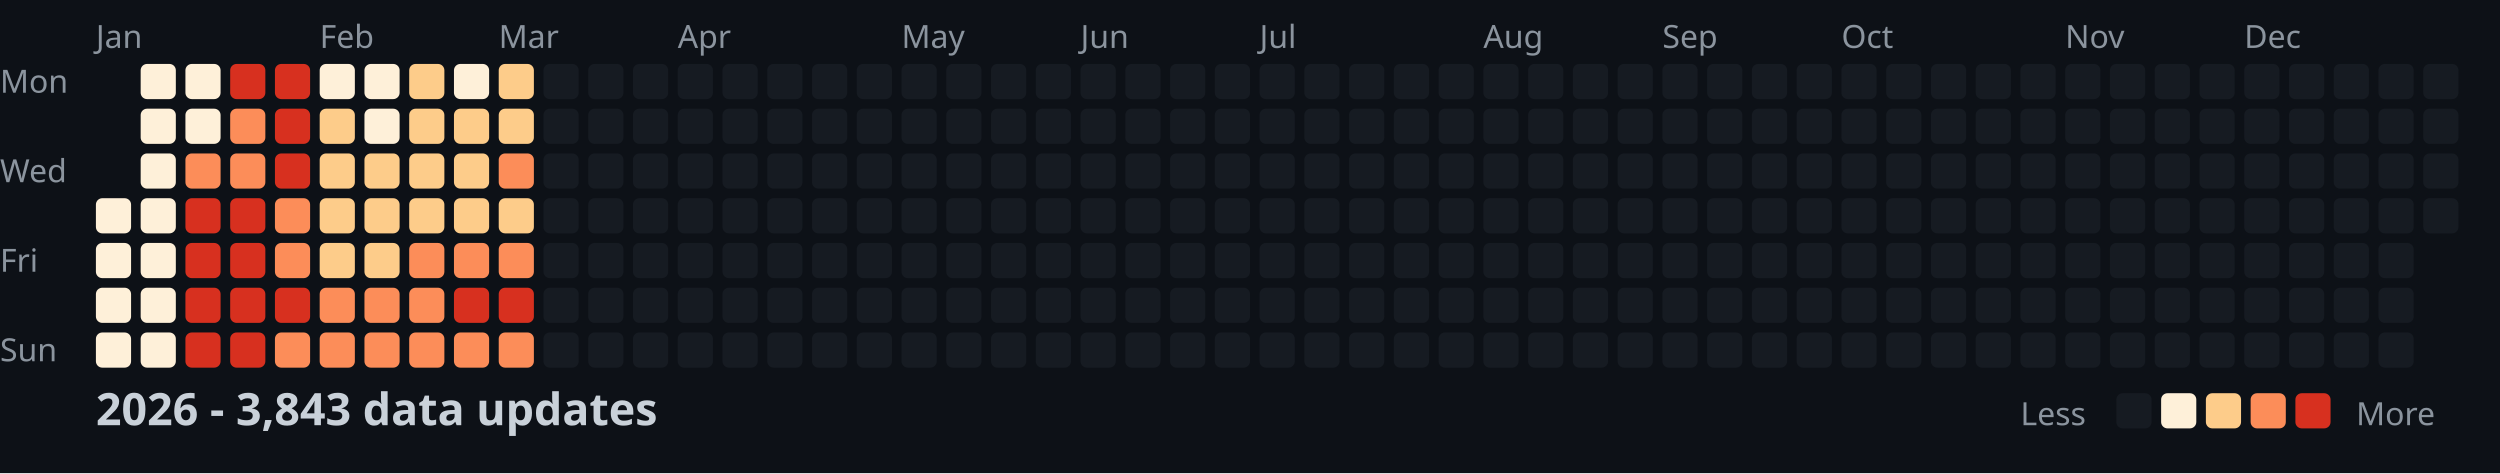
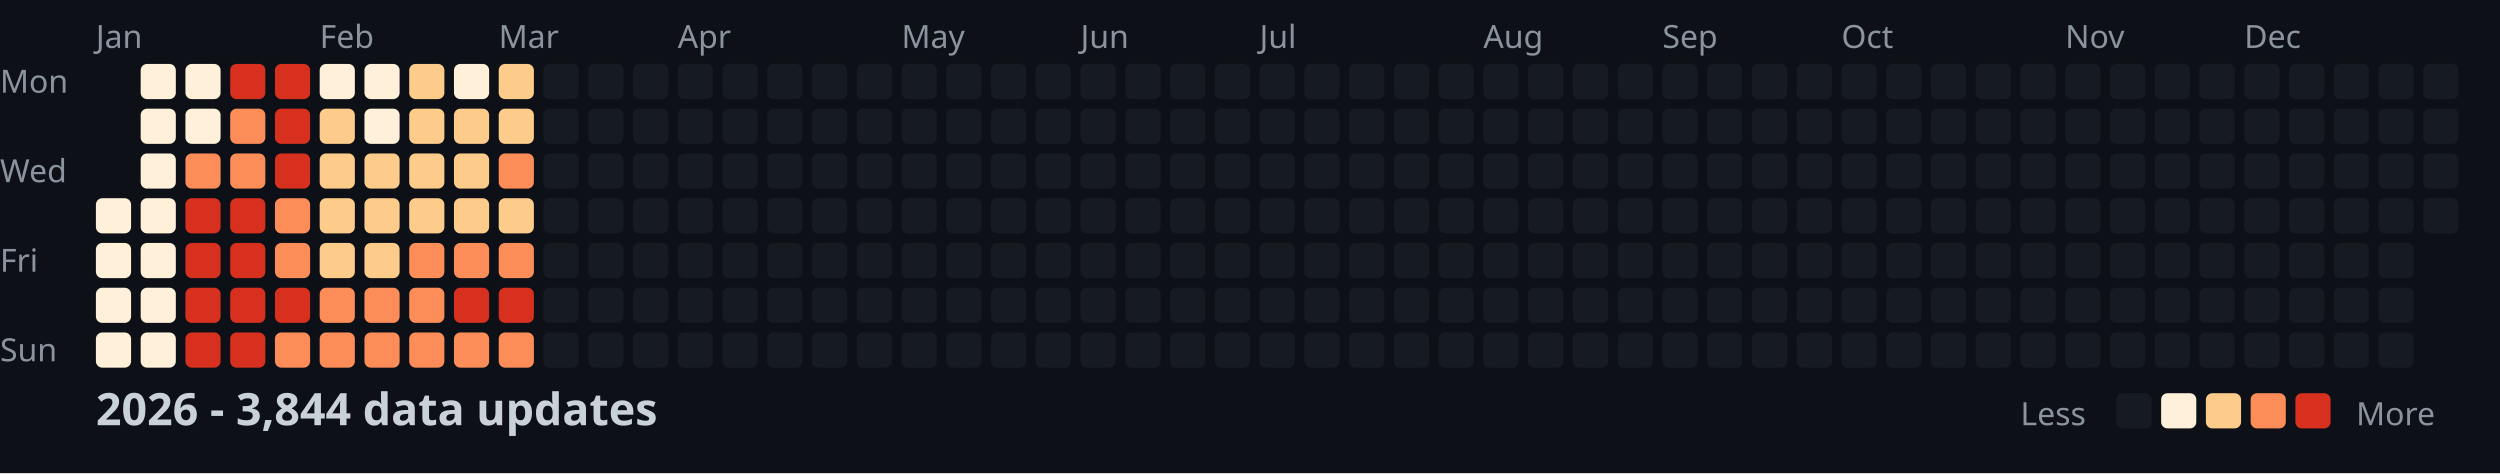
<svg xmlns="http://www.w3.org/2000/svg" width="782" height="148">
  <style>
    .month { font: 10px sans-serif; fill: #8b949e; }
    .day { font: 10px sans-serif; fill: #8b949e; }
    .title { font: bold 14px sans-serif; fill: #c9d1d9; }
    .legend { font: 10px sans-serif; fill: #8b949e; }
  </style>
  <rect width="100%" height="100%" fill="#0d1117" />
  <text x="0" y="29" class="day">Mon</text>
  <text x="0" y="57" class="day">Wed</text>
  <text x="0" y="85" class="day">Fri</text>
  <text x="0" y="113" class="day">Sun</text>
  <text x="30" y="15" class="month">Jan</text>
  <text x="100" y="15" class="month">Feb</text>
  <text x="156" y="15" class="month">Mar</text>
  <text x="212" y="15" class="month">Apr</text>
  <text x="282" y="15" class="month">May</text>
  <text x="338" y="15" class="month">Jun</text>
  <text x="394" y="15" class="month">Jul</text>
  <text x="464" y="15" class="month">Aug</text>
  <text x="520" y="15" class="month">Sep</text>
  <text x="576" y="15" class="month">Oct</text>
  <text x="646" y="15" class="month">Nov</text>
  <text x="702" y="15" class="month">Dec</text>
  <rect x="30" y="62" width="11" height="11" fill="#fef0d9" rx="2" />
  <rect x="30" y="76" width="11" height="11" fill="#fef0d9" rx="2" />
  <rect x="30" y="90" width="11" height="11" fill="#fef0d9" rx="2" />
  <rect x="30" y="104" width="11" height="11" fill="#fef0d9" rx="2" />
  <rect x="44" y="20" width="11" height="11" fill="#fef0d9" rx="2" />
  <rect x="44" y="34" width="11" height="11" fill="#fef0d9" rx="2" />
  <rect x="44" y="48" width="11" height="11" fill="#fef0d9" rx="2" />
  <rect x="44" y="62" width="11" height="11" fill="#fef0d9" rx="2" />
  <rect x="44" y="76" width="11" height="11" fill="#fef0d9" rx="2" />
  <rect x="44" y="90" width="11" height="11" fill="#fef0d9" rx="2" />
  <rect x="44" y="104" width="11" height="11" fill="#fef0d9" rx="2" />
  <rect x="58" y="20" width="11" height="11" fill="#fef0d9" rx="2" />
  <rect x="58" y="34" width="11" height="11" fill="#fef0d9" rx="2" />
  <rect x="58" y="48" width="11" height="11" fill="#fc8d59" rx="2" />
  <rect x="58" y="62" width="11" height="11" fill="#d7301f" rx="2" />
  <rect x="58" y="76" width="11" height="11" fill="#d7301f" rx="2" />
  <rect x="58" y="90" width="11" height="11" fill="#d7301f" rx="2" />
  <rect x="58" y="104" width="11" height="11" fill="#d7301f" rx="2" />
  <rect x="72" y="20" width="11" height="11" fill="#d7301f" rx="2" />
  <rect x="72" y="34" width="11" height="11" fill="#fc8d59" rx="2" />
  <rect x="72" y="48" width="11" height="11" fill="#fc8d59" rx="2" />
  <rect x="72" y="62" width="11" height="11" fill="#d7301f" rx="2" />
  <rect x="72" y="76" width="11" height="11" fill="#d7301f" rx="2" />
  <rect x="72" y="90" width="11" height="11" fill="#d7301f" rx="2" />
  <rect x="72" y="104" width="11" height="11" fill="#d7301f" rx="2" />
  <rect x="86" y="20" width="11" height="11" fill="#d7301f" rx="2" />
  <rect x="86" y="34" width="11" height="11" fill="#d7301f" rx="2" />
  <rect x="86" y="48" width="11" height="11" fill="#d7301f" rx="2" />
  <rect x="86" y="62" width="11" height="11" fill="#fc8d59" rx="2" />
  <rect x="86" y="76" width="11" height="11" fill="#fc8d59" rx="2" />
  <rect x="86" y="90" width="11" height="11" fill="#d7301f" rx="2" />
  <rect x="86" y="104" width="11" height="11" fill="#fc8d59" rx="2" />
  <rect x="100" y="20" width="11" height="11" fill="#fef0d9" rx="2" />
  <rect x="100" y="34" width="11" height="11" fill="#fdcc8a" rx="2" />
  <rect x="100" y="48" width="11" height="11" fill="#fdcc8a" rx="2" />
  <rect x="100" y="62" width="11" height="11" fill="#fdcc8a" rx="2" />
  <rect x="100" y="76" width="11" height="11" fill="#fdcc8a" rx="2" />
  <rect x="100" y="90" width="11" height="11" fill="#fc8d59" rx="2" />
  <rect x="100" y="104" width="11" height="11" fill="#fc8d59" rx="2" />
  <rect x="114" y="20" width="11" height="11" fill="#fef0d9" rx="2" />
  <rect x="114" y="34" width="11" height="11" fill="#fef0d9" rx="2" />
  <rect x="114" y="48" width="11" height="11" fill="#fdcc8a" rx="2" />
  <rect x="114" y="62" width="11" height="11" fill="#fdcc8a" rx="2" />
  <rect x="114" y="76" width="11" height="11" fill="#fdcc8a" rx="2" />
  <rect x="114" y="90" width="11" height="11" fill="#fc8d59" rx="2" />
  <rect x="114" y="104" width="11" height="11" fill="#fc8d59" rx="2" />
  <rect x="128" y="20" width="11" height="11" fill="#fdcc8a" rx="2" />
  <rect x="128" y="34" width="11" height="11" fill="#fdcc8a" rx="2" />
  <rect x="128" y="48" width="11" height="11" fill="#fdcc8a" rx="2" />
  <rect x="128" y="62" width="11" height="11" fill="#fdcc8a" rx="2" />
  <rect x="128" y="76" width="11" height="11" fill="#fc8d59" rx="2" />
  <rect x="128" y="90" width="11" height="11" fill="#fc8d59" rx="2" />
  <rect x="128" y="104" width="11" height="11" fill="#fc8d59" rx="2" />
  <rect x="142" y="20" width="11" height="11" fill="#fef0d9" rx="2" />
  <rect x="142" y="34" width="11" height="11" fill="#fdcc8a" rx="2" />
  <rect x="142" y="48" width="11" height="11" fill="#fdcc8a" rx="2" />
  <rect x="142" y="62" width="11" height="11" fill="#fdcc8a" rx="2" />
  <rect x="142" y="76" width="11" height="11" fill="#fc8d59" rx="2" />
  <rect x="142" y="90" width="11" height="11" fill="#d7301f" rx="2" />
  <rect x="142" y="104" width="11" height="11" fill="#fc8d59" rx="2" />
  <rect x="156" y="20" width="11" height="11" fill="#fdcc8a" rx="2" />
  <rect x="156" y="34" width="11" height="11" fill="#fdcc8a" rx="2" />
  <rect x="156" y="48" width="11" height="11" fill="#fc8d59" rx="2" />
  <rect x="156" y="62" width="11" height="11" fill="#fdcc8a" rx="2" />
  <rect x="156" y="76" width="11" height="11" fill="#fc8d59" rx="2" />
  <rect x="156" y="90" width="11" height="11" fill="#d7301f" rx="2" />
  <rect x="156" y="104" width="11" height="11" fill="#fc8d59" rx="2" />
  <rect x="170" y="20" width="11" height="11" fill="#161b22" rx="2" />
  <rect x="170" y="34" width="11" height="11" fill="#161b22" rx="2" />
  <rect x="170" y="48" width="11" height="11" fill="#161b22" rx="2" />
  <rect x="170" y="62" width="11" height="11" fill="#161b22" rx="2" />
  <rect x="170" y="76" width="11" height="11" fill="#161b22" rx="2" />
  <rect x="170" y="90" width="11" height="11" fill="#161b22" rx="2" />
  <rect x="170" y="104" width="11" height="11" fill="#161b22" rx="2" />
  <rect x="184" y="20" width="11" height="11" fill="#161b22" rx="2" />
  <rect x="184" y="34" width="11" height="11" fill="#161b22" rx="2" />
  <rect x="184" y="48" width="11" height="11" fill="#161b22" rx="2" />
  <rect x="184" y="62" width="11" height="11" fill="#161b22" rx="2" />
  <rect x="184" y="76" width="11" height="11" fill="#161b22" rx="2" />
  <rect x="184" y="90" width="11" height="11" fill="#161b22" rx="2" />
  <rect x="184" y="104" width="11" height="11" fill="#161b22" rx="2" />
  <rect x="198" y="20" width="11" height="11" fill="#161b22" rx="2" />
  <rect x="198" y="34" width="11" height="11" fill="#161b22" rx="2" />
  <rect x="198" y="48" width="11" height="11" fill="#161b22" rx="2" />
  <rect x="198" y="62" width="11" height="11" fill="#161b22" rx="2" />
  <rect x="198" y="76" width="11" height="11" fill="#161b22" rx="2" />
  <rect x="198" y="90" width="11" height="11" fill="#161b22" rx="2" />
  <rect x="198" y="104" width="11" height="11" fill="#161b22" rx="2" />
  <rect x="212" y="20" width="11" height="11" fill="#161b22" rx="2" />
  <rect x="212" y="34" width="11" height="11" fill="#161b22" rx="2" />
  <rect x="212" y="48" width="11" height="11" fill="#161b22" rx="2" />
  <rect x="212" y="62" width="11" height="11" fill="#161b22" rx="2" />
  <rect x="212" y="76" width="11" height="11" fill="#161b22" rx="2" />
  <rect x="212" y="90" width="11" height="11" fill="#161b22" rx="2" />
  <rect x="212" y="104" width="11" height="11" fill="#161b22" rx="2" />
  <rect x="226" y="20" width="11" height="11" fill="#161b22" rx="2" />
  <rect x="226" y="34" width="11" height="11" fill="#161b22" rx="2" />
  <rect x="226" y="48" width="11" height="11" fill="#161b22" rx="2" />
  <rect x="226" y="62" width="11" height="11" fill="#161b22" rx="2" />
  <rect x="226" y="76" width="11" height="11" fill="#161b22" rx="2" />
  <rect x="226" y="90" width="11" height="11" fill="#161b22" rx="2" />
  <rect x="226" y="104" width="11" height="11" fill="#161b22" rx="2" />
  <rect x="240" y="20" width="11" height="11" fill="#161b22" rx="2" />
  <rect x="240" y="34" width="11" height="11" fill="#161b22" rx="2" />
  <rect x="240" y="48" width="11" height="11" fill="#161b22" rx="2" />
  <rect x="240" y="62" width="11" height="11" fill="#161b22" rx="2" />
  <rect x="240" y="76" width="11" height="11" fill="#161b22" rx="2" />
  <rect x="240" y="90" width="11" height="11" fill="#161b22" rx="2" />
  <rect x="240" y="104" width="11" height="11" fill="#161b22" rx="2" />
  <rect x="254" y="20" width="11" height="11" fill="#161b22" rx="2" />
  <rect x="254" y="34" width="11" height="11" fill="#161b22" rx="2" />
  <rect x="254" y="48" width="11" height="11" fill="#161b22" rx="2" />
  <rect x="254" y="62" width="11" height="11" fill="#161b22" rx="2" />
  <rect x="254" y="76" width="11" height="11" fill="#161b22" rx="2" />
  <rect x="254" y="90" width="11" height="11" fill="#161b22" rx="2" />
  <rect x="254" y="104" width="11" height="11" fill="#161b22" rx="2" />
  <rect x="268" y="20" width="11" height="11" fill="#161b22" rx="2" />
  <rect x="268" y="34" width="11" height="11" fill="#161b22" rx="2" />
  <rect x="268" y="48" width="11" height="11" fill="#161b22" rx="2" />
  <rect x="268" y="62" width="11" height="11" fill="#161b22" rx="2" />
  <rect x="268" y="76" width="11" height="11" fill="#161b22" rx="2" />
  <rect x="268" y="90" width="11" height="11" fill="#161b22" rx="2" />
  <rect x="268" y="104" width="11" height="11" fill="#161b22" rx="2" />
  <rect x="282" y="20" width="11" height="11" fill="#161b22" rx="2" />
  <rect x="282" y="34" width="11" height="11" fill="#161b22" rx="2" />
  <rect x="282" y="48" width="11" height="11" fill="#161b22" rx="2" />
  <rect x="282" y="62" width="11" height="11" fill="#161b22" rx="2" />
  <rect x="282" y="76" width="11" height="11" fill="#161b22" rx="2" />
  <rect x="282" y="90" width="11" height="11" fill="#161b22" rx="2" />
  <rect x="282" y="104" width="11" height="11" fill="#161b22" rx="2" />
  <rect x="296" y="20" width="11" height="11" fill="#161b22" rx="2" />
  <rect x="296" y="34" width="11" height="11" fill="#161b22" rx="2" />
  <rect x="296" y="48" width="11" height="11" fill="#161b22" rx="2" />
  <rect x="296" y="62" width="11" height="11" fill="#161b22" rx="2" />
  <rect x="296" y="76" width="11" height="11" fill="#161b22" rx="2" />
  <rect x="296" y="90" width="11" height="11" fill="#161b22" rx="2" />
  <rect x="296" y="104" width="11" height="11" fill="#161b22" rx="2" />
  <rect x="310" y="20" width="11" height="11" fill="#161b22" rx="2" />
  <rect x="310" y="34" width="11" height="11" fill="#161b22" rx="2" />
  <rect x="310" y="48" width="11" height="11" fill="#161b22" rx="2" />
  <rect x="310" y="62" width="11" height="11" fill="#161b22" rx="2" />
  <rect x="310" y="76" width="11" height="11" fill="#161b22" rx="2" />
  <rect x="310" y="90" width="11" height="11" fill="#161b22" rx="2" />
  <rect x="310" y="104" width="11" height="11" fill="#161b22" rx="2" />
  <rect x="324" y="20" width="11" height="11" fill="#161b22" rx="2" />
  <rect x="324" y="34" width="11" height="11" fill="#161b22" rx="2" />
  <rect x="324" y="48" width="11" height="11" fill="#161b22" rx="2" />
  <rect x="324" y="62" width="11" height="11" fill="#161b22" rx="2" />
  <rect x="324" y="76" width="11" height="11" fill="#161b22" rx="2" />
  <rect x="324" y="90" width="11" height="11" fill="#161b22" rx="2" />
  <rect x="324" y="104" width="11" height="11" fill="#161b22" rx="2" />
  <rect x="338" y="20" width="11" height="11" fill="#161b22" rx="2" />
  <rect x="338" y="34" width="11" height="11" fill="#161b22" rx="2" />
  <rect x="338" y="48" width="11" height="11" fill="#161b22" rx="2" />
  <rect x="338" y="62" width="11" height="11" fill="#161b22" rx="2" />
  <rect x="338" y="76" width="11" height="11" fill="#161b22" rx="2" />
  <rect x="338" y="90" width="11" height="11" fill="#161b22" rx="2" />
  <rect x="338" y="104" width="11" height="11" fill="#161b22" rx="2" />
  <rect x="352" y="20" width="11" height="11" fill="#161b22" rx="2" />
  <rect x="352" y="34" width="11" height="11" fill="#161b22" rx="2" />
  <rect x="352" y="48" width="11" height="11" fill="#161b22" rx="2" />
  <rect x="352" y="62" width="11" height="11" fill="#161b22" rx="2" />
  <rect x="352" y="76" width="11" height="11" fill="#161b22" rx="2" />
  <rect x="352" y="90" width="11" height="11" fill="#161b22" rx="2" />
  <rect x="352" y="104" width="11" height="11" fill="#161b22" rx="2" />
  <rect x="366" y="20" width="11" height="11" fill="#161b22" rx="2" />
  <rect x="366" y="34" width="11" height="11" fill="#161b22" rx="2" />
  <rect x="366" y="48" width="11" height="11" fill="#161b22" rx="2" />
  <rect x="366" y="62" width="11" height="11" fill="#161b22" rx="2" />
  <rect x="366" y="76" width="11" height="11" fill="#161b22" rx="2" />
  <rect x="366" y="90" width="11" height="11" fill="#161b22" rx="2" />
  <rect x="366" y="104" width="11" height="11" fill="#161b22" rx="2" />
  <rect x="380" y="20" width="11" height="11" fill="#161b22" rx="2" />
  <rect x="380" y="34" width="11" height="11" fill="#161b22" rx="2" />
  <rect x="380" y="48" width="11" height="11" fill="#161b22" rx="2" />
  <rect x="380" y="62" width="11" height="11" fill="#161b22" rx="2" />
  <rect x="380" y="76" width="11" height="11" fill="#161b22" rx="2" />
  <rect x="380" y="90" width="11" height="11" fill="#161b22" rx="2" />
  <rect x="380" y="104" width="11" height="11" fill="#161b22" rx="2" />
  <rect x="394" y="20" width="11" height="11" fill="#161b22" rx="2" />
  <rect x="394" y="34" width="11" height="11" fill="#161b22" rx="2" />
  <rect x="394" y="48" width="11" height="11" fill="#161b22" rx="2" />
  <rect x="394" y="62" width="11" height="11" fill="#161b22" rx="2" />
  <rect x="394" y="76" width="11" height="11" fill="#161b22" rx="2" />
  <rect x="394" y="90" width="11" height="11" fill="#161b22" rx="2" />
  <rect x="394" y="104" width="11" height="11" fill="#161b22" rx="2" />
  <rect x="408" y="20" width="11" height="11" fill="#161b22" rx="2" />
  <rect x="408" y="34" width="11" height="11" fill="#161b22" rx="2" />
  <rect x="408" y="48" width="11" height="11" fill="#161b22" rx="2" />
  <rect x="408" y="62" width="11" height="11" fill="#161b22" rx="2" />
  <rect x="408" y="76" width="11" height="11" fill="#161b22" rx="2" />
  <rect x="408" y="90" width="11" height="11" fill="#161b22" rx="2" />
  <rect x="408" y="104" width="11" height="11" fill="#161b22" rx="2" />
  <rect x="422" y="20" width="11" height="11" fill="#161b22" rx="2" />
  <rect x="422" y="34" width="11" height="11" fill="#161b22" rx="2" />
  <rect x="422" y="48" width="11" height="11" fill="#161b22" rx="2" />
  <rect x="422" y="62" width="11" height="11" fill="#161b22" rx="2" />
  <rect x="422" y="76" width="11" height="11" fill="#161b22" rx="2" />
  <rect x="422" y="90" width="11" height="11" fill="#161b22" rx="2" />
  <rect x="422" y="104" width="11" height="11" fill="#161b22" rx="2" />
  <rect x="436" y="20" width="11" height="11" fill="#161b22" rx="2" />
  <rect x="436" y="34" width="11" height="11" fill="#161b22" rx="2" />
  <rect x="436" y="48" width="11" height="11" fill="#161b22" rx="2" />
  <rect x="436" y="62" width="11" height="11" fill="#161b22" rx="2" />
  <rect x="436" y="76" width="11" height="11" fill="#161b22" rx="2" />
  <rect x="436" y="90" width="11" height="11" fill="#161b22" rx="2" />
  <rect x="436" y="104" width="11" height="11" fill="#161b22" rx="2" />
  <rect x="450" y="20" width="11" height="11" fill="#161b22" rx="2" />
  <rect x="450" y="34" width="11" height="11" fill="#161b22" rx="2" />
  <rect x="450" y="48" width="11" height="11" fill="#161b22" rx="2" />
  <rect x="450" y="62" width="11" height="11" fill="#161b22" rx="2" />
  <rect x="450" y="76" width="11" height="11" fill="#161b22" rx="2" />
  <rect x="450" y="90" width="11" height="11" fill="#161b22" rx="2" />
  <rect x="450" y="104" width="11" height="11" fill="#161b22" rx="2" />
  <rect x="464" y="20" width="11" height="11" fill="#161b22" rx="2" />
  <rect x="464" y="34" width="11" height="11" fill="#161b22" rx="2" />
  <rect x="464" y="48" width="11" height="11" fill="#161b22" rx="2" />
  <rect x="464" y="62" width="11" height="11" fill="#161b22" rx="2" />
  <rect x="464" y="76" width="11" height="11" fill="#161b22" rx="2" />
  <rect x="464" y="90" width="11" height="11" fill="#161b22" rx="2" />
  <rect x="464" y="104" width="11" height="11" fill="#161b22" rx="2" />
  <rect x="478" y="20" width="11" height="11" fill="#161b22" rx="2" />
  <rect x="478" y="34" width="11" height="11" fill="#161b22" rx="2" />
  <rect x="478" y="48" width="11" height="11" fill="#161b22" rx="2" />
  <rect x="478" y="62" width="11" height="11" fill="#161b22" rx="2" />
  <rect x="478" y="76" width="11" height="11" fill="#161b22" rx="2" />
  <rect x="478" y="90" width="11" height="11" fill="#161b22" rx="2" />
  <rect x="478" y="104" width="11" height="11" fill="#161b22" rx="2" />
  <rect x="492" y="20" width="11" height="11" fill="#161b22" rx="2" />
  <rect x="492" y="34" width="11" height="11" fill="#161b22" rx="2" />
  <rect x="492" y="48" width="11" height="11" fill="#161b22" rx="2" />
  <rect x="492" y="62" width="11" height="11" fill="#161b22" rx="2" />
  <rect x="492" y="76" width="11" height="11" fill="#161b22" rx="2" />
  <rect x="492" y="90" width="11" height="11" fill="#161b22" rx="2" />
  <rect x="492" y="104" width="11" height="11" fill="#161b22" rx="2" />
  <rect x="506" y="20" width="11" height="11" fill="#161b22" rx="2" />
  <rect x="506" y="34" width="11" height="11" fill="#161b22" rx="2" />
  <rect x="506" y="48" width="11" height="11" fill="#161b22" rx="2" />
  <rect x="506" y="62" width="11" height="11" fill="#161b22" rx="2" />
  <rect x="506" y="76" width="11" height="11" fill="#161b22" rx="2" />
  <rect x="506" y="90" width="11" height="11" fill="#161b22" rx="2" />
  <rect x="506" y="104" width="11" height="11" fill="#161b22" rx="2" />
  <rect x="520" y="20" width="11" height="11" fill="#161b22" rx="2" />
  <rect x="520" y="34" width="11" height="11" fill="#161b22" rx="2" />
  <rect x="520" y="48" width="11" height="11" fill="#161b22" rx="2" />
  <rect x="520" y="62" width="11" height="11" fill="#161b22" rx="2" />
  <rect x="520" y="76" width="11" height="11" fill="#161b22" rx="2" />
  <rect x="520" y="90" width="11" height="11" fill="#161b22" rx="2" />
  <rect x="520" y="104" width="11" height="11" fill="#161b22" rx="2" />
  <rect x="534" y="20" width="11" height="11" fill="#161b22" rx="2" />
  <rect x="534" y="34" width="11" height="11" fill="#161b22" rx="2" />
  <rect x="534" y="48" width="11" height="11" fill="#161b22" rx="2" />
  <rect x="534" y="62" width="11" height="11" fill="#161b22" rx="2" />
  <rect x="534" y="76" width="11" height="11" fill="#161b22" rx="2" />
  <rect x="534" y="90" width="11" height="11" fill="#161b22" rx="2" />
  <rect x="534" y="104" width="11" height="11" fill="#161b22" rx="2" />
  <rect x="548" y="20" width="11" height="11" fill="#161b22" rx="2" />
  <rect x="548" y="34" width="11" height="11" fill="#161b22" rx="2" />
  <rect x="548" y="48" width="11" height="11" fill="#161b22" rx="2" />
  <rect x="548" y="62" width="11" height="11" fill="#161b22" rx="2" />
  <rect x="548" y="76" width="11" height="11" fill="#161b22" rx="2" />
  <rect x="548" y="90" width="11" height="11" fill="#161b22" rx="2" />
  <rect x="548" y="104" width="11" height="11" fill="#161b22" rx="2" />
  <rect x="562" y="20" width="11" height="11" fill="#161b22" rx="2" />
  <rect x="562" y="34" width="11" height="11" fill="#161b22" rx="2" />
  <rect x="562" y="48" width="11" height="11" fill="#161b22" rx="2" />
  <rect x="562" y="62" width="11" height="11" fill="#161b22" rx="2" />
  <rect x="562" y="76" width="11" height="11" fill="#161b22" rx="2" />
  <rect x="562" y="90" width="11" height="11" fill="#161b22" rx="2" />
  <rect x="562" y="104" width="11" height="11" fill="#161b22" rx="2" />
  <rect x="576" y="20" width="11" height="11" fill="#161b22" rx="2" />
  <rect x="576" y="34" width="11" height="11" fill="#161b22" rx="2" />
  <rect x="576" y="48" width="11" height="11" fill="#161b22" rx="2" />
  <rect x="576" y="62" width="11" height="11" fill="#161b22" rx="2" />
  <rect x="576" y="76" width="11" height="11" fill="#161b22" rx="2" />
  <rect x="576" y="90" width="11" height="11" fill="#161b22" rx="2" />
  <rect x="576" y="104" width="11" height="11" fill="#161b22" rx="2" />
  <rect x="590" y="20" width="11" height="11" fill="#161b22" rx="2" />
  <rect x="590" y="34" width="11" height="11" fill="#161b22" rx="2" />
  <rect x="590" y="48" width="11" height="11" fill="#161b22" rx="2" />
  <rect x="590" y="62" width="11" height="11" fill="#161b22" rx="2" />
  <rect x="590" y="76" width="11" height="11" fill="#161b22" rx="2" />
  <rect x="590" y="90" width="11" height="11" fill="#161b22" rx="2" />
  <rect x="590" y="104" width="11" height="11" fill="#161b22" rx="2" />
  <rect x="604" y="20" width="11" height="11" fill="#161b22" rx="2" />
  <rect x="604" y="34" width="11" height="11" fill="#161b22" rx="2" />
  <rect x="604" y="48" width="11" height="11" fill="#161b22" rx="2" />
  <rect x="604" y="62" width="11" height="11" fill="#161b22" rx="2" />
  <rect x="604" y="76" width="11" height="11" fill="#161b22" rx="2" />
  <rect x="604" y="90" width="11" height="11" fill="#161b22" rx="2" />
  <rect x="604" y="104" width="11" height="11" fill="#161b22" rx="2" />
  <rect x="618" y="20" width="11" height="11" fill="#161b22" rx="2" />
  <rect x="618" y="34" width="11" height="11" fill="#161b22" rx="2" />
  <rect x="618" y="48" width="11" height="11" fill="#161b22" rx="2" />
  <rect x="618" y="62" width="11" height="11" fill="#161b22" rx="2" />
  <rect x="618" y="76" width="11" height="11" fill="#161b22" rx="2" />
  <rect x="618" y="90" width="11" height="11" fill="#161b22" rx="2" />
  <rect x="618" y="104" width="11" height="11" fill="#161b22" rx="2" />
  <rect x="632" y="20" width="11" height="11" fill="#161b22" rx="2" />
  <rect x="632" y="34" width="11" height="11" fill="#161b22" rx="2" />
  <rect x="632" y="48" width="11" height="11" fill="#161b22" rx="2" />
  <rect x="632" y="62" width="11" height="11" fill="#161b22" rx="2" />
  <rect x="632" y="76" width="11" height="11" fill="#161b22" rx="2" />
  <rect x="632" y="90" width="11" height="11" fill="#161b22" rx="2" />
  <rect x="632" y="104" width="11" height="11" fill="#161b22" rx="2" />
  <rect x="646" y="20" width="11" height="11" fill="#161b22" rx="2" />
  <rect x="646" y="34" width="11" height="11" fill="#161b22" rx="2" />
  <rect x="646" y="48" width="11" height="11" fill="#161b22" rx="2" />
  <rect x="646" y="62" width="11" height="11" fill="#161b22" rx="2" />
  <rect x="646" y="76" width="11" height="11" fill="#161b22" rx="2" />
  <rect x="646" y="90" width="11" height="11" fill="#161b22" rx="2" />
  <rect x="646" y="104" width="11" height="11" fill="#161b22" rx="2" />
  <rect x="660" y="20" width="11" height="11" fill="#161b22" rx="2" />
  <rect x="660" y="34" width="11" height="11" fill="#161b22" rx="2" />
  <rect x="660" y="48" width="11" height="11" fill="#161b22" rx="2" />
  <rect x="660" y="62" width="11" height="11" fill="#161b22" rx="2" />
  <rect x="660" y="76" width="11" height="11" fill="#161b22" rx="2" />
  <rect x="660" y="90" width="11" height="11" fill="#161b22" rx="2" />
  <rect x="660" y="104" width="11" height="11" fill="#161b22" rx="2" />
  <rect x="674" y="20" width="11" height="11" fill="#161b22" rx="2" />
  <rect x="674" y="34" width="11" height="11" fill="#161b22" rx="2" />
  <rect x="674" y="48" width="11" height="11" fill="#161b22" rx="2" />
  <rect x="674" y="62" width="11" height="11" fill="#161b22" rx="2" />
  <rect x="674" y="76" width="11" height="11" fill="#161b22" rx="2" />
  <rect x="674" y="90" width="11" height="11" fill="#161b22" rx="2" />
  <rect x="674" y="104" width="11" height="11" fill="#161b22" rx="2" />
  <rect x="688" y="20" width="11" height="11" fill="#161b22" rx="2" />
  <rect x="688" y="34" width="11" height="11" fill="#161b22" rx="2" />
  <rect x="688" y="48" width="11" height="11" fill="#161b22" rx="2" />
  <rect x="688" y="62" width="11" height="11" fill="#161b22" rx="2" />
  <rect x="688" y="76" width="11" height="11" fill="#161b22" rx="2" />
  <rect x="688" y="90" width="11" height="11" fill="#161b22" rx="2" />
  <rect x="688" y="104" width="11" height="11" fill="#161b22" rx="2" />
  <rect x="702" y="20" width="11" height="11" fill="#161b22" rx="2" />
  <rect x="702" y="34" width="11" height="11" fill="#161b22" rx="2" />
  <rect x="702" y="48" width="11" height="11" fill="#161b22" rx="2" />
  <rect x="702" y="62" width="11" height="11" fill="#161b22" rx="2" />
  <rect x="702" y="76" width="11" height="11" fill="#161b22" rx="2" />
  <rect x="702" y="90" width="11" height="11" fill="#161b22" rx="2" />
  <rect x="702" y="104" width="11" height="11" fill="#161b22" rx="2" />
  <rect x="716" y="20" width="11" height="11" fill="#161b22" rx="2" />
  <rect x="716" y="34" width="11" height="11" fill="#161b22" rx="2" />
  <rect x="716" y="48" width="11" height="11" fill="#161b22" rx="2" />
  <rect x="716" y="62" width="11" height="11" fill="#161b22" rx="2" />
  <rect x="716" y="76" width="11" height="11" fill="#161b22" rx="2" />
  <rect x="716" y="90" width="11" height="11" fill="#161b22" rx="2" />
  <rect x="716" y="104" width="11" height="11" fill="#161b22" rx="2" />
  <rect x="730" y="20" width="11" height="11" fill="#161b22" rx="2" />
  <rect x="730" y="34" width="11" height="11" fill="#161b22" rx="2" />
  <rect x="730" y="48" width="11" height="11" fill="#161b22" rx="2" />
  <rect x="730" y="62" width="11" height="11" fill="#161b22" rx="2" />
  <rect x="730" y="76" width="11" height="11" fill="#161b22" rx="2" />
  <rect x="730" y="90" width="11" height="11" fill="#161b22" rx="2" />
  <rect x="730" y="104" width="11" height="11" fill="#161b22" rx="2" />
  <rect x="744" y="20" width="11" height="11" fill="#161b22" rx="2" />
  <rect x="744" y="34" width="11" height="11" fill="#161b22" rx="2" />
  <rect x="744" y="48" width="11" height="11" fill="#161b22" rx="2" />
  <rect x="744" y="62" width="11" height="11" fill="#161b22" rx="2" />
  <rect x="744" y="76" width="11" height="11" fill="#161b22" rx="2" />
  <rect x="744" y="90" width="11" height="11" fill="#161b22" rx="2" />
  <rect x="744" y="104" width="11" height="11" fill="#161b22" rx="2" />
  <rect x="758" y="20" width="11" height="11" fill="#161b22" rx="2" />
  <rect x="758" y="34" width="11" height="11" fill="#161b22" rx="2" />
  <rect x="758" y="48" width="11" height="11" fill="#161b22" rx="2" />
  <rect x="758" y="62" width="11" height="11" fill="#161b22" rx="2" />
-   <text x="30" y="133" class="title">2026 - 3,843 data updates</text>
+   <text x="30" y="133" class="title">2026 - 3,844 data updates</text>
  <text x="632" y="133" class="legend">Less</text>
  <rect x="662" y="123" width="11" height="11" fill="#161b22" rx="2" />
  <rect x="676" y="123" width="11" height="11" fill="#fef0d9" rx="2" />
  <rect x="690" y="123" width="11" height="11" fill="#fdcc8a" rx="2" />
  <rect x="704" y="123" width="11" height="11" fill="#fc8d59" rx="2" />
  <rect x="718" y="123" width="11" height="11" fill="#d7301f" rx="2" />
  <text x="737" y="133" class="legend">More</text>
</svg>
